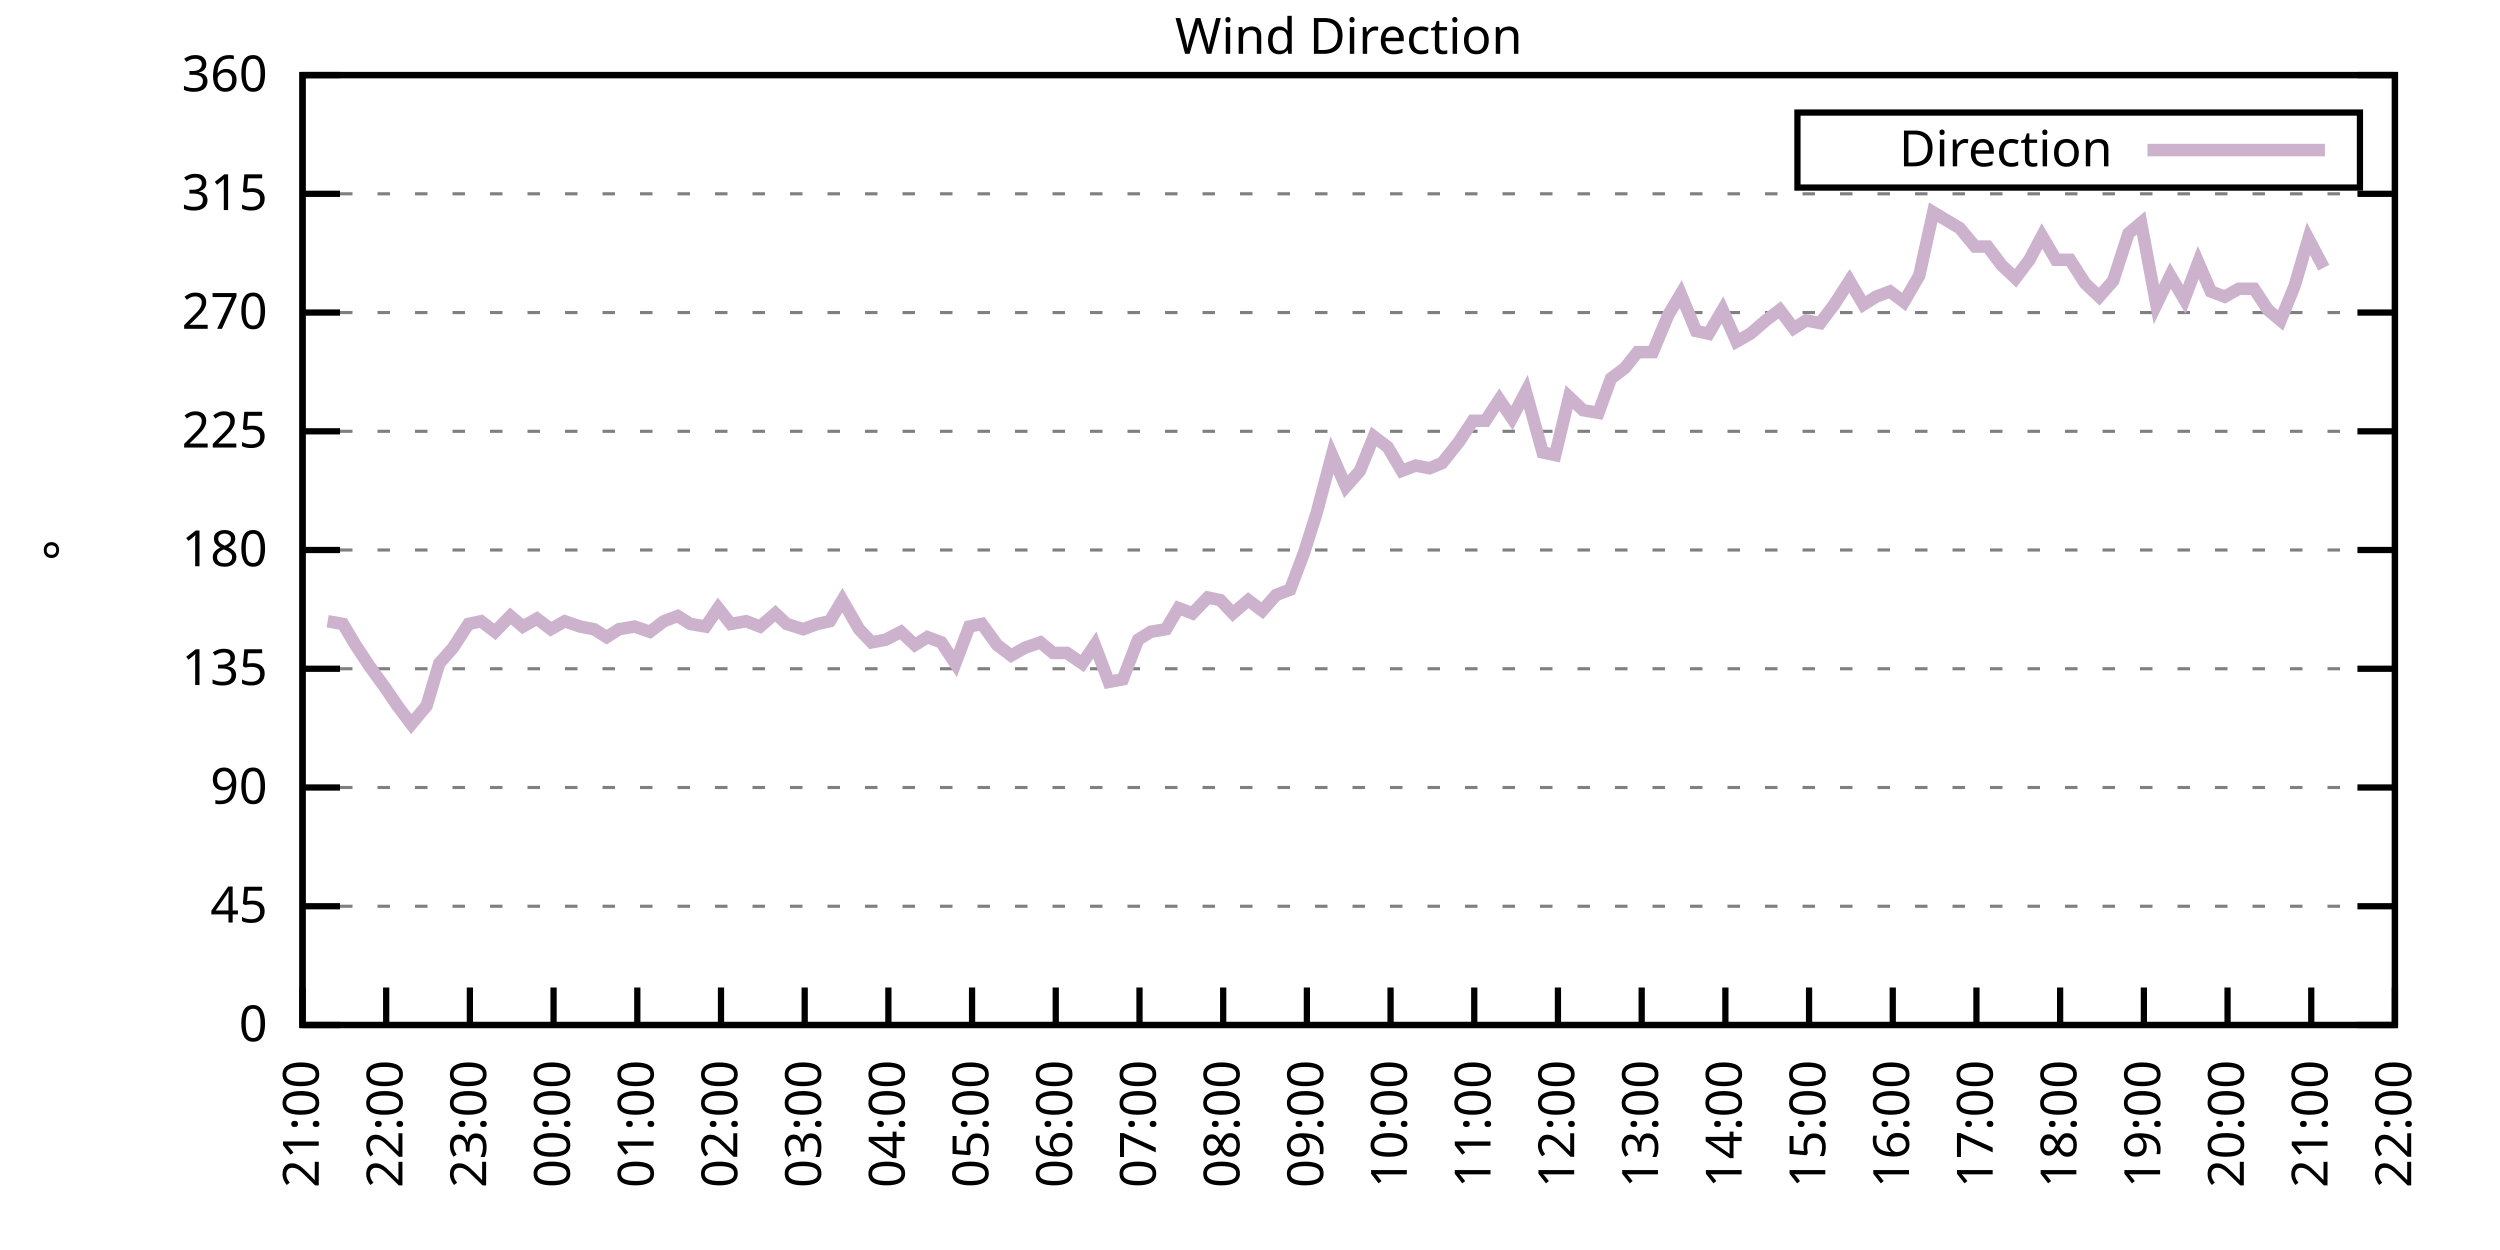
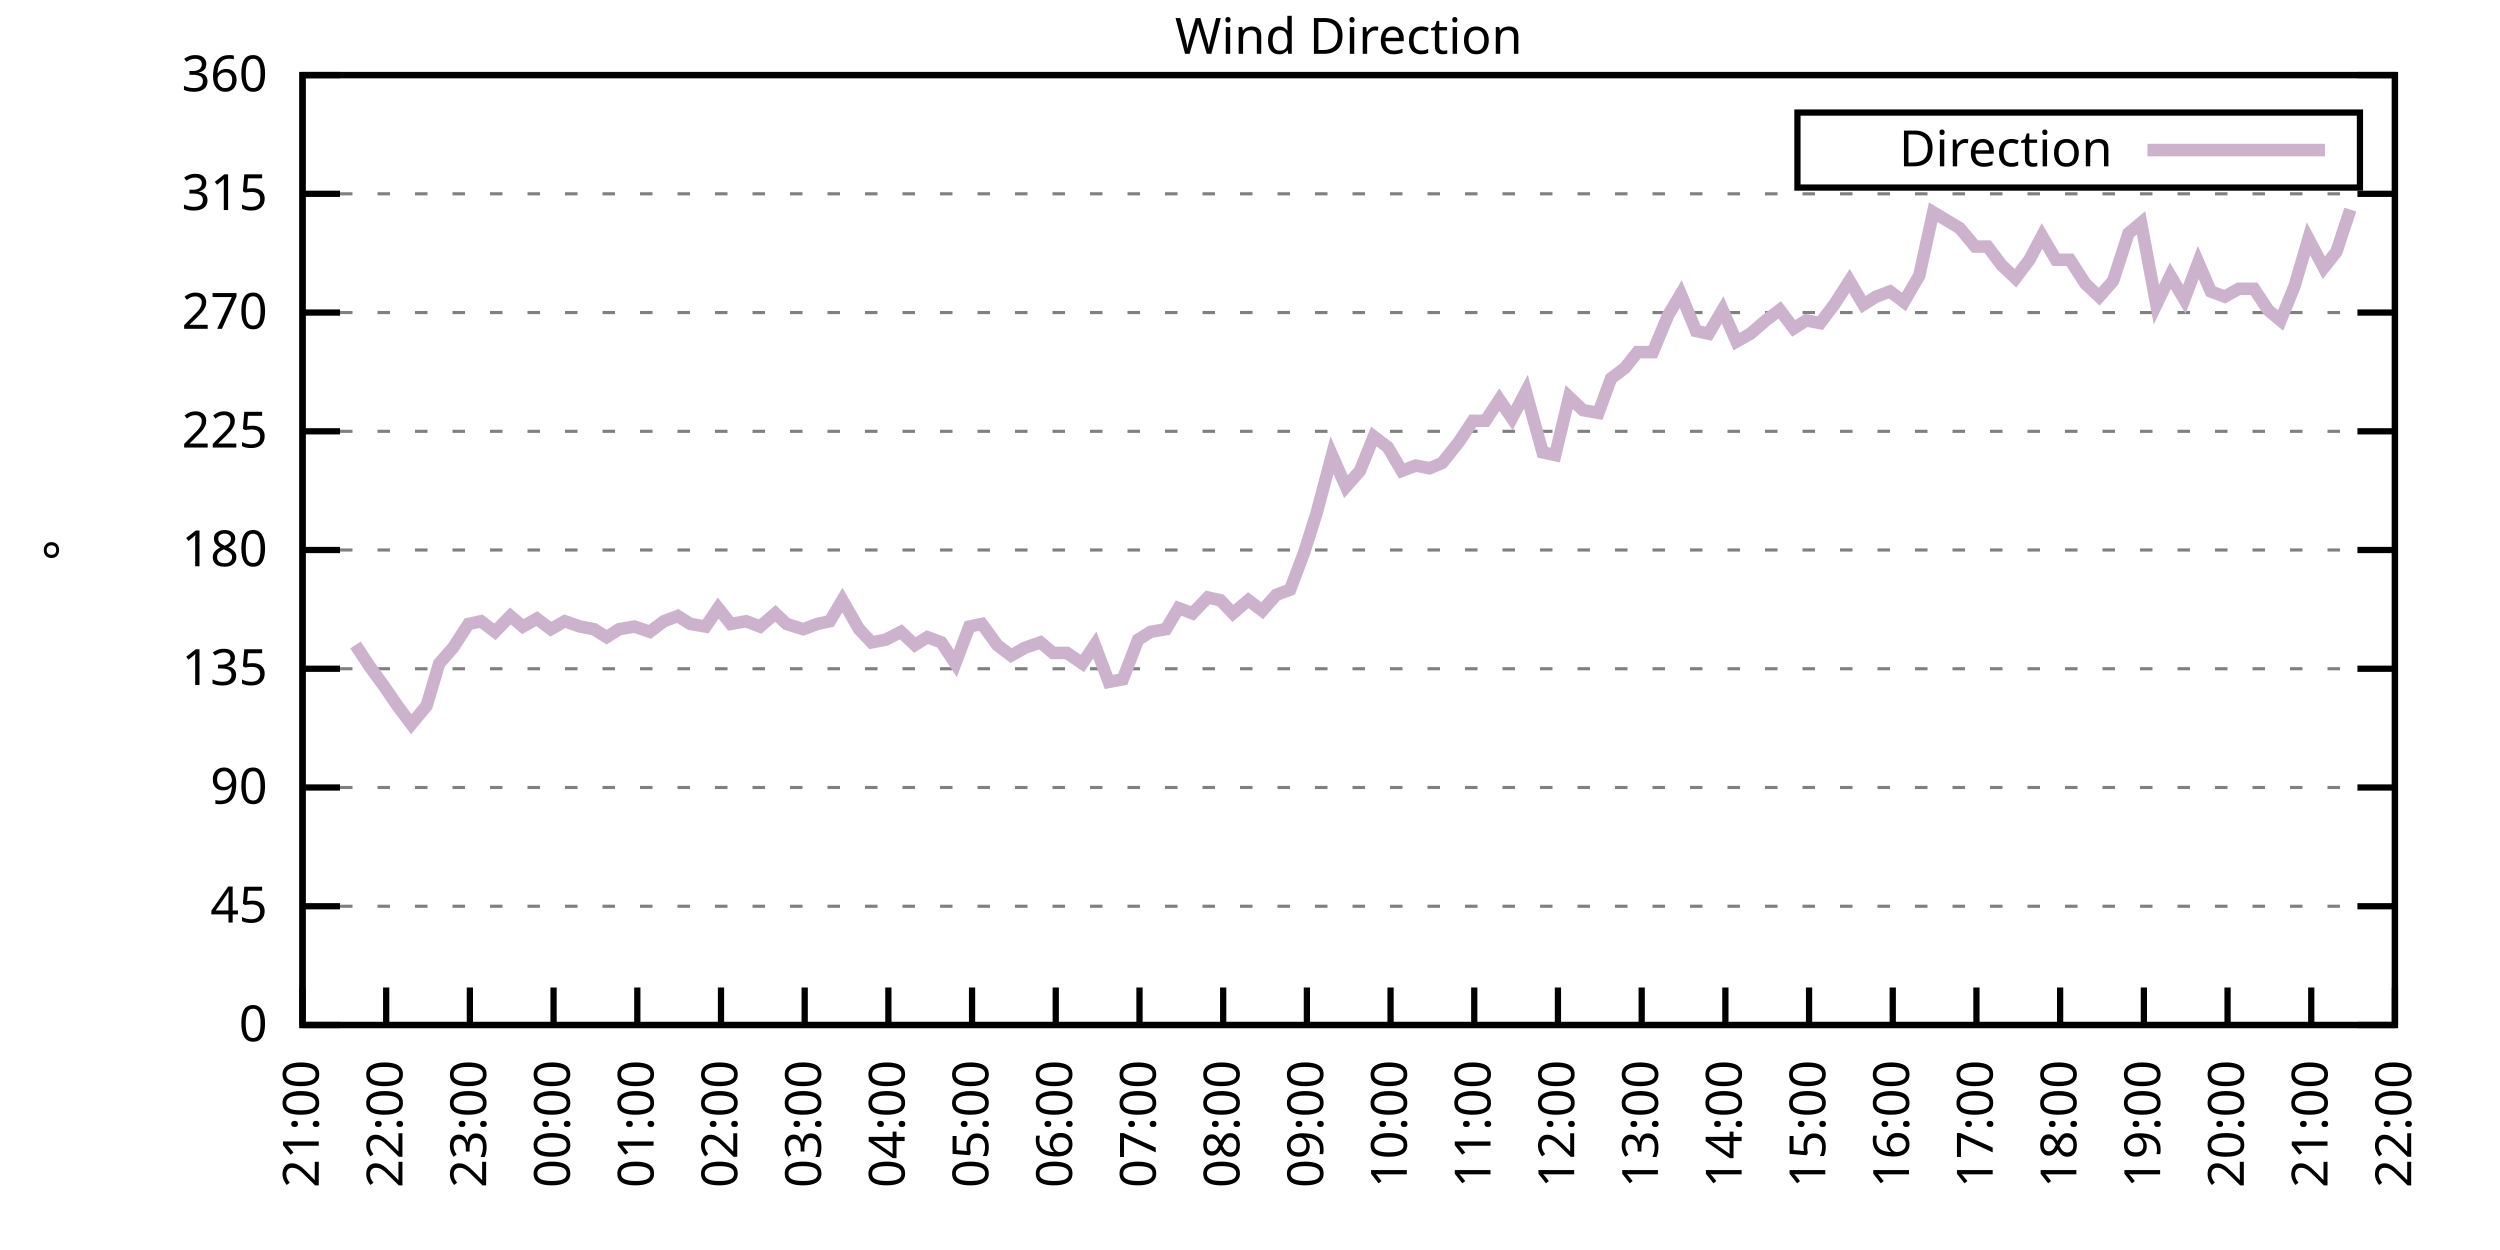
<svg xmlns="http://www.w3.org/2000/svg" xmlns:xlink="http://www.w3.org/1999/xlink" width="400" height="200" viewBox="0 0 400 200">
  <g id="gnuplot_canvas">
    <rect x="0" y="0" width="400" height="200" fill="none" />
    <defs>
      <circle id="gpDot" r="0.5" stroke-width="0.5" stroke="currentColor" />
      <path id="gpPt0" stroke-width="0.333" stroke="currentColor" d="M-1,0 h2 M0,-1 v2" />
      <path id="gpPt1" stroke-width="0.333" stroke="currentColor" d="M-1,-1 L1,1 M1,-1 L-1,1" />
      <path id="gpPt2" stroke-width="0.333" stroke="currentColor" d="M-1,0 L1,0 M0,-1 L0,1 M-1,-1 L1,1 M-1,1 L1,-1" />
      <rect id="gpPt3" stroke-width="0.333" stroke="currentColor" x="-1" y="-1" width="2" height="2" />
      <rect id="gpPt4" stroke-width="0.333" stroke="currentColor" fill="currentColor" x="-1" y="-1" width="2" height="2" />
      <circle id="gpPt5" stroke-width="0.333" stroke="currentColor" cx="0" cy="0" r="1" />
      <use xlink:href="#gpPt5" id="gpPt6" fill="currentColor" stroke="none" />
      <path id="gpPt7" stroke-width="0.333" stroke="currentColor" d="M0,-1.33 L-1.33,0.67 L1.33,0.67 z" />
      <use xlink:href="#gpPt7" id="gpPt8" fill="currentColor" stroke="none" />
      <use xlink:href="#gpPt7" id="gpPt9" stroke="currentColor" transform="rotate(180)" />
      <use xlink:href="#gpPt9" id="gpPt10" fill="currentColor" stroke="none" />
      <use xlink:href="#gpPt3" id="gpPt11" stroke="currentColor" transform="rotate(45)" />
      <use xlink:href="#gpPt11" id="gpPt12" fill="currentColor" stroke="none" />
      <path id="gpPt13" stroke-width="0.333" stroke="currentColor" d="M0,1.330 L1.265,0.411 L0.782,-1.067 L-0.782,-1.076 L-1.265,0.411 z" />
      <use xlink:href="#gpPt13" id="gpPt14" fill="currentColor" stroke="none" />
      <filter id="textbox" filterUnits="objectBoundingBox" x="0" y="0" height="1" width="1">
        <feFlood flood-color="white" flood-opacity="1" result="bgnd" />
        <feComposite in="SourceGraphic" in2="bgnd" operator="atop" />
      </filter>
      <filter id="greybox" filterUnits="objectBoundingBox" x="0" y="0" height="1" width="1">
        <feFlood flood-color="lightgrey" flood-opacity="1" result="grey" />
        <feComposite in="SourceGraphic" in2="grey" operator="atop" />
      </filter>
    </defs>
    <g fill="none" color="white" stroke="currentColor" stroke-width="1.00" stroke-linecap="butt" stroke-linejoin="miter">
</g>
    <g fill="none" color="black" stroke="currentColor" stroke-width="1.00" stroke-linecap="butt" stroke-linejoin="miter">
      <g stroke="none" shape-rendering="crispEdges">
        <polygon fill="rgb(255, 255, 255)" points="48.40,164.00 383.18,164.00 383.18,12.02 48.40,12.02 " />
      </g>
    </g>
    <g fill="none" color="black" stroke="currentColor" stroke-width="1.00" stroke-linecap="butt" stroke-linejoin="miter">
</g>
    <g fill="none" color="black" stroke="black" stroke-width="0.50" stroke-linecap="butt" stroke-linejoin="miter">
</g>
    <g fill="none" color="gray" stroke="currentColor" stroke-width="0.50" stroke-linecap="butt" stroke-linejoin="miter">
      <path stroke="gray" stroke-dasharray="2,4" class="gridline" d="M48.40,164.00 L383.19,164.00  " />
    </g>
    <g fill="none" color="gray" stroke="gray" stroke-width="1.00" stroke-linecap="butt" stroke-linejoin="miter">
</g>
    <g fill="none" color="black" stroke="currentColor" stroke-width="1.00" stroke-linecap="butt" stroke-linejoin="miter">
      <path stroke="black" d="M48.40,164.00 L54.40,164.00 M383.19,164.00 L377.19,164.00  " />
      <g transform="translate(42.80,166.60)" stroke="none" fill="black" font-family="Sans" font-size="8.00" text-anchor="end">
        <text>
          <tspan font-family="Sans"> 0</tspan>
        </text>
      </g>
    </g>
    <g fill="none" color="black" stroke="currentColor" stroke-width="1.00" stroke-linecap="butt" stroke-linejoin="miter">
</g>
    <g fill="none" color="black" stroke="black" stroke-width="0.50" stroke-linecap="butt" stroke-linejoin="miter">
</g>
    <g fill="none" color="gray" stroke="currentColor" stroke-width="0.50" stroke-linecap="butt" stroke-linejoin="miter">
      <path stroke="gray" stroke-dasharray="2,4" class="gridline" d="M48.40,145.00 L383.19,145.00  " />
    </g>
    <g fill="none" color="gray" stroke="gray" stroke-width="1.00" stroke-linecap="butt" stroke-linejoin="miter">
</g>
    <g fill="none" color="black" stroke="currentColor" stroke-width="1.00" stroke-linecap="butt" stroke-linejoin="miter">
      <path stroke="black" d="M48.40,145.00 L54.40,145.00 M383.19,145.00 L377.19,145.00  " />
      <g transform="translate(42.80,147.60)" stroke="none" fill="black" font-family="Sans" font-size="8.00" text-anchor="end">
        <text>
          <tspan font-family="Sans"> 45</tspan>
        </text>
      </g>
    </g>
    <g fill="none" color="black" stroke="currentColor" stroke-width="1.00" stroke-linecap="butt" stroke-linejoin="miter">
</g>
    <g fill="none" color="black" stroke="black" stroke-width="0.50" stroke-linecap="butt" stroke-linejoin="miter">
</g>
    <g fill="none" color="gray" stroke="currentColor" stroke-width="0.50" stroke-linecap="butt" stroke-linejoin="miter">
      <path stroke="gray" stroke-dasharray="2,4" class="gridline" d="M48.40,126.00 L383.19,126.00  " />
    </g>
    <g fill="none" color="gray" stroke="gray" stroke-width="1.00" stroke-linecap="butt" stroke-linejoin="miter">
</g>
    <g fill="none" color="black" stroke="currentColor" stroke-width="1.00" stroke-linecap="butt" stroke-linejoin="miter">
      <path stroke="black" d="M48.40,126.00 L54.40,126.00 M383.19,126.00 L377.19,126.00  " />
      <g transform="translate(42.80,128.60)" stroke="none" fill="black" font-family="Sans" font-size="8.00" text-anchor="end">
        <text>
          <tspan font-family="Sans"> 90</tspan>
        </text>
      </g>
    </g>
    <g fill="none" color="black" stroke="currentColor" stroke-width="1.00" stroke-linecap="butt" stroke-linejoin="miter">
</g>
    <g fill="none" color="black" stroke="black" stroke-width="0.50" stroke-linecap="butt" stroke-linejoin="miter">
</g>
    <g fill="none" color="gray" stroke="currentColor" stroke-width="0.50" stroke-linecap="butt" stroke-linejoin="miter">
      <path stroke="gray" stroke-dasharray="2,4" class="gridline" d="M48.40,107.00 L383.19,107.00  " />
    </g>
    <g fill="none" color="gray" stroke="gray" stroke-width="1.00" stroke-linecap="butt" stroke-linejoin="miter">
</g>
    <g fill="none" color="black" stroke="currentColor" stroke-width="1.00" stroke-linecap="butt" stroke-linejoin="miter">
      <path stroke="black" d="M48.40,107.00 L54.40,107.00 M383.19,107.00 L377.19,107.00  " />
      <g transform="translate(42.80,109.60)" stroke="none" fill="black" font-family="Sans" font-size="8.00" text-anchor="end">
        <text>
          <tspan font-family="Sans"> 135</tspan>
        </text>
      </g>
    </g>
    <g fill="none" color="black" stroke="currentColor" stroke-width="1.00" stroke-linecap="butt" stroke-linejoin="miter">
</g>
    <g fill="none" color="black" stroke="black" stroke-width="0.50" stroke-linecap="butt" stroke-linejoin="miter">
</g>
    <g fill="none" color="gray" stroke="currentColor" stroke-width="0.50" stroke-linecap="butt" stroke-linejoin="miter">
      <path stroke="gray" stroke-dasharray="2,4" class="gridline" d="M48.40,88.00 L383.19,88.00  " />
    </g>
    <g fill="none" color="gray" stroke="gray" stroke-width="1.00" stroke-linecap="butt" stroke-linejoin="miter">
</g>
    <g fill="none" color="black" stroke="currentColor" stroke-width="1.00" stroke-linecap="butt" stroke-linejoin="miter">
      <path stroke="black" d="M48.40,88.00 L54.40,88.00 M383.19,88.00 L377.19,88.00  " />
      <g transform="translate(42.80,90.60)" stroke="none" fill="black" font-family="Sans" font-size="8.00" text-anchor="end">
        <text>
          <tspan font-family="Sans"> 180</tspan>
        </text>
      </g>
    </g>
    <g fill="none" color="black" stroke="currentColor" stroke-width="1.00" stroke-linecap="butt" stroke-linejoin="miter">
</g>
    <g fill="none" color="black" stroke="black" stroke-width="0.50" stroke-linecap="butt" stroke-linejoin="miter">
</g>
    <g fill="none" color="gray" stroke="currentColor" stroke-width="0.50" stroke-linecap="butt" stroke-linejoin="miter">
      <path stroke="gray" stroke-dasharray="2,4" class="gridline" d="M48.40,69.01 L383.19,69.01  " />
    </g>
    <g fill="none" color="gray" stroke="gray" stroke-width="1.00" stroke-linecap="butt" stroke-linejoin="miter">
</g>
    <g fill="none" color="black" stroke="currentColor" stroke-width="1.00" stroke-linecap="butt" stroke-linejoin="miter">
      <path stroke="black" d="M48.40,69.01 L54.40,69.01 M383.19,69.01 L377.19,69.01  " />
      <g transform="translate(42.80,71.61)" stroke="none" fill="black" font-family="Sans" font-size="8.00" text-anchor="end">
        <text>
          <tspan font-family="Sans"> 225</tspan>
        </text>
      </g>
    </g>
    <g fill="none" color="black" stroke="currentColor" stroke-width="1.00" stroke-linecap="butt" stroke-linejoin="miter">
</g>
    <g fill="none" color="black" stroke="black" stroke-width="0.50" stroke-linecap="butt" stroke-linejoin="miter">
</g>
    <g fill="none" color="gray" stroke="currentColor" stroke-width="0.50" stroke-linecap="butt" stroke-linejoin="miter">
      <path stroke="gray" stroke-dasharray="2,4" class="gridline" d="M48.40,50.01 L383.19,50.01  " />
    </g>
    <g fill="none" color="gray" stroke="gray" stroke-width="1.00" stroke-linecap="butt" stroke-linejoin="miter">
</g>
    <g fill="none" color="black" stroke="currentColor" stroke-width="1.00" stroke-linecap="butt" stroke-linejoin="miter">
      <path stroke="black" d="M48.40,50.01 L54.40,50.01 M383.19,50.01 L377.19,50.01  " />
      <g transform="translate(42.80,52.61)" stroke="none" fill="black" font-family="Sans" font-size="8.00" text-anchor="end">
        <text>
          <tspan font-family="Sans"> 270</tspan>
        </text>
      </g>
    </g>
    <g fill="none" color="black" stroke="currentColor" stroke-width="1.00" stroke-linecap="butt" stroke-linejoin="miter">
</g>
    <g fill="none" color="black" stroke="black" stroke-width="0.50" stroke-linecap="butt" stroke-linejoin="miter">
</g>
    <g fill="none" color="gray" stroke="currentColor" stroke-width="0.50" stroke-linecap="butt" stroke-linejoin="miter">
      <path stroke="gray" stroke-dasharray="2,4" class="gridline" d="M48.40,31.01 L383.19,31.01  " />
    </g>
    <g fill="none" color="gray" stroke="gray" stroke-width="1.00" stroke-linecap="butt" stroke-linejoin="miter">
</g>
    <g fill="none" color="black" stroke="currentColor" stroke-width="1.00" stroke-linecap="butt" stroke-linejoin="miter">
      <path stroke="black" d="M48.40,31.01 L54.40,31.01 M383.19,31.01 L377.19,31.01  " />
      <g transform="translate(42.80,33.61)" stroke="none" fill="black" font-family="Sans" font-size="8.00" text-anchor="end">
        <text>
          <tspan font-family="Sans"> 315</tspan>
        </text>
      </g>
    </g>
    <g fill="none" color="black" stroke="currentColor" stroke-width="1.00" stroke-linecap="butt" stroke-linejoin="miter">
</g>
    <g fill="none" color="black" stroke="black" stroke-width="0.50" stroke-linecap="butt" stroke-linejoin="miter">
</g>
    <g fill="none" color="gray" stroke="currentColor" stroke-width="0.50" stroke-linecap="butt" stroke-linejoin="miter">
      <path stroke="gray" stroke-dasharray="2,4" class="gridline" d="M48.40,12.01 L383.19,12.01  " />
    </g>
    <g fill="none" color="gray" stroke="gray" stroke-width="1.00" stroke-linecap="butt" stroke-linejoin="miter">
</g>
    <g fill="none" color="black" stroke="currentColor" stroke-width="1.00" stroke-linecap="butt" stroke-linejoin="miter">
      <path stroke="black" d="M48.40,12.01 L54.40,12.01 M383.19,12.01 L377.19,12.01  " />
      <g transform="translate(42.80,14.61)" stroke="none" fill="black" font-family="Sans" font-size="8.00" text-anchor="end">
        <text>
          <tspan font-family="Sans"> 360</tspan>
        </text>
      </g>
    </g>
    <g fill="none" color="black" stroke="currentColor" stroke-width="1.00" stroke-linecap="butt" stroke-linejoin="miter">
      <path stroke="black" d="M48.40,164.00 L48.40,158.00  " />
      <g transform="translate(51.00,169.60) rotate(270.00)" stroke="none" fill="black" font-family="Sans" font-size="8.00" text-anchor="end">
        <text>
          <tspan font-family="Sans">21:00</tspan>
        </text>
      </g>
    </g>
    <g fill="none" color="black" stroke="currentColor" stroke-width="1.00" stroke-linecap="butt" stroke-linejoin="miter">
      <path stroke="black" d="M61.79,164.00 L61.79,158.00  " />
      <g transform="translate(64.39,169.60) rotate(270.00)" stroke="none" fill="black" font-family="Sans" font-size="8.00" text-anchor="end">
        <text>
          <tspan font-family="Sans">22:00</tspan>
        </text>
      </g>
    </g>
    <g fill="none" color="black" stroke="currentColor" stroke-width="1.00" stroke-linecap="butt" stroke-linejoin="miter">
      <path stroke="black" d="M75.18,164.00 L75.18,158.00  " />
      <g transform="translate(77.78,169.60) rotate(270.00)" stroke="none" fill="black" font-family="Sans" font-size="8.00" text-anchor="end">
        <text>
          <tspan font-family="Sans">23:00</tspan>
        </text>
      </g>
    </g>
    <g fill="none" color="black" stroke="currentColor" stroke-width="1.00" stroke-linecap="butt" stroke-linejoin="miter">
      <path stroke="black" d="M88.57,164.00 L88.57,158.00  " />
      <g transform="translate(91.17,169.60) rotate(270.00)" stroke="none" fill="black" font-family="Sans" font-size="8.00" text-anchor="end">
        <text>
          <tspan font-family="Sans">00:00</tspan>
        </text>
      </g>
    </g>
    <g fill="none" color="black" stroke="currentColor" stroke-width="1.00" stroke-linecap="butt" stroke-linejoin="miter">
      <path stroke="black" d="M101.97,164.00 L101.97,158.00  " />
      <g transform="translate(104.57,169.60) rotate(270.00)" stroke="none" fill="black" font-family="Sans" font-size="8.00" text-anchor="end">
        <text>
          <tspan font-family="Sans">01:00</tspan>
        </text>
      </g>
    </g>
    <g fill="none" color="black" stroke="currentColor" stroke-width="1.00" stroke-linecap="butt" stroke-linejoin="miter">
      <path stroke="black" d="M115.36,164.00 L115.36,158.00  " />
      <g transform="translate(117.96,169.60) rotate(270.00)" stroke="none" fill="black" font-family="Sans" font-size="8.00" text-anchor="end">
        <text>
          <tspan font-family="Sans">02:00</tspan>
        </text>
      </g>
    </g>
    <g fill="none" color="black" stroke="currentColor" stroke-width="1.00" stroke-linecap="butt" stroke-linejoin="miter">
      <path stroke="black" d="M128.75,164.00 L128.75,158.00  " />
      <g transform="translate(131.35,169.60) rotate(270.00)" stroke="none" fill="black" font-family="Sans" font-size="8.00" text-anchor="end">
        <text>
          <tspan font-family="Sans">03:00</tspan>
        </text>
      </g>
    </g>
    <g fill="none" color="black" stroke="currentColor" stroke-width="1.00" stroke-linecap="butt" stroke-linejoin="miter">
      <path stroke="black" d="M142.14,164.00 L142.14,158.00  " />
      <g transform="translate(144.74,169.60) rotate(270.00)" stroke="none" fill="black" font-family="Sans" font-size="8.00" text-anchor="end">
        <text>
          <tspan font-family="Sans">04:00</tspan>
        </text>
      </g>
    </g>
    <g fill="none" color="black" stroke="currentColor" stroke-width="1.00" stroke-linecap="butt" stroke-linejoin="miter">
      <path stroke="black" d="M155.53,164.00 L155.53,158.00  " />
      <g transform="translate(158.13,169.60) rotate(270.00)" stroke="none" fill="black" font-family="Sans" font-size="8.00" text-anchor="end">
        <text>
          <tspan font-family="Sans">05:00</tspan>
        </text>
      </g>
    </g>
    <g fill="none" color="black" stroke="currentColor" stroke-width="1.00" stroke-linecap="butt" stroke-linejoin="miter">
      <path stroke="black" d="M168.92,164.00 L168.92,158.00  " />
      <g transform="translate(171.52,169.60) rotate(270.00)" stroke="none" fill="black" font-family="Sans" font-size="8.00" text-anchor="end">
        <text>
          <tspan font-family="Sans">06:00</tspan>
        </text>
      </g>
    </g>
    <g fill="none" color="black" stroke="currentColor" stroke-width="1.00" stroke-linecap="butt" stroke-linejoin="miter">
      <path stroke="black" d="M182.32,164.00 L182.32,158.00  " />
      <g transform="translate(184.92,169.60) rotate(270.00)" stroke="none" fill="black" font-family="Sans" font-size="8.00" text-anchor="end">
        <text>
          <tspan font-family="Sans">07:00</tspan>
        </text>
      </g>
    </g>
    <g fill="none" color="black" stroke="currentColor" stroke-width="1.00" stroke-linecap="butt" stroke-linejoin="miter">
      <path stroke="black" d="M195.71,164.00 L195.71,158.00  " />
      <g transform="translate(198.31,169.60) rotate(270.00)" stroke="none" fill="black" font-family="Sans" font-size="8.00" text-anchor="end">
        <text>
          <tspan font-family="Sans">08:00</tspan>
        </text>
      </g>
    </g>
    <g fill="none" color="black" stroke="currentColor" stroke-width="1.00" stroke-linecap="butt" stroke-linejoin="miter">
      <path stroke="black" d="M209.10,164.00 L209.10,158.00  " />
      <g transform="translate(211.70,169.60) rotate(270.00)" stroke="none" fill="black" font-family="Sans" font-size="8.00" text-anchor="end">
        <text>
          <tspan font-family="Sans">09:00</tspan>
        </text>
      </g>
    </g>
    <g fill="none" color="black" stroke="currentColor" stroke-width="1.00" stroke-linecap="butt" stroke-linejoin="miter">
      <path stroke="black" d="M222.49,164.00 L222.49,158.00  " />
      <g transform="translate(225.09,169.60) rotate(270.00)" stroke="none" fill="black" font-family="Sans" font-size="8.00" text-anchor="end">
        <text>
          <tspan font-family="Sans">10:00</tspan>
        </text>
      </g>
    </g>
    <g fill="none" color="black" stroke="currentColor" stroke-width="1.00" stroke-linecap="butt" stroke-linejoin="miter">
      <path stroke="black" d="M235.88,164.00 L235.88,158.00  " />
      <g transform="translate(238.48,169.60) rotate(270.00)" stroke="none" fill="black" font-family="Sans" font-size="8.00" text-anchor="end">
        <text>
          <tspan font-family="Sans">11:00</tspan>
        </text>
      </g>
    </g>
    <g fill="none" color="black" stroke="currentColor" stroke-width="1.00" stroke-linecap="butt" stroke-linejoin="miter">
      <path stroke="black" d="M249.27,164.00 L249.27,158.00  " />
      <g transform="translate(251.87,169.60) rotate(270.00)" stroke="none" fill="black" font-family="Sans" font-size="8.00" text-anchor="end">
        <text>
          <tspan font-family="Sans">12:00</tspan>
        </text>
      </g>
    </g>
    <g fill="none" color="black" stroke="currentColor" stroke-width="1.00" stroke-linecap="butt" stroke-linejoin="miter">
      <path stroke="black" d="M262.67,164.00 L262.67,158.00  " />
      <g transform="translate(265.27,169.60) rotate(270.00)" stroke="none" fill="black" font-family="Sans" font-size="8.00" text-anchor="end">
        <text>
          <tspan font-family="Sans">13:00</tspan>
        </text>
      </g>
    </g>
    <g fill="none" color="black" stroke="currentColor" stroke-width="1.00" stroke-linecap="butt" stroke-linejoin="miter">
      <path stroke="black" d="M276.06,164.00 L276.06,158.00  " />
      <g transform="translate(278.66,169.60) rotate(270.00)" stroke="none" fill="black" font-family="Sans" font-size="8.00" text-anchor="end">
        <text>
          <tspan font-family="Sans">14:00</tspan>
        </text>
      </g>
    </g>
    <g fill="none" color="black" stroke="currentColor" stroke-width="1.00" stroke-linecap="butt" stroke-linejoin="miter">
      <path stroke="black" d="M289.45,164.00 L289.45,158.00  " />
      <g transform="translate(292.05,169.60) rotate(270.00)" stroke="none" fill="black" font-family="Sans" font-size="8.00" text-anchor="end">
        <text>
          <tspan font-family="Sans">15:00</tspan>
        </text>
      </g>
    </g>
    <g fill="none" color="black" stroke="currentColor" stroke-width="1.00" stroke-linecap="butt" stroke-linejoin="miter">
      <path stroke="black" d="M302.84,164.00 L302.84,158.00  " />
      <g transform="translate(305.44,169.60) rotate(270.00)" stroke="none" fill="black" font-family="Sans" font-size="8.00" text-anchor="end">
        <text>
          <tspan font-family="Sans">16:00</tspan>
        </text>
      </g>
    </g>
    <g fill="none" color="black" stroke="currentColor" stroke-width="1.00" stroke-linecap="butt" stroke-linejoin="miter">
      <path stroke="black" d="M316.23,164.00 L316.23,158.00  " />
      <g transform="translate(318.83,169.60) rotate(270.00)" stroke="none" fill="black" font-family="Sans" font-size="8.00" text-anchor="end">
        <text>
          <tspan font-family="Sans">17:00</tspan>
        </text>
      </g>
    </g>
    <g fill="none" color="black" stroke="currentColor" stroke-width="1.00" stroke-linecap="butt" stroke-linejoin="miter">
      <path stroke="black" d="M329.62,164.00 L329.62,158.00  " />
      <g transform="translate(332.22,169.60) rotate(270.00)" stroke="none" fill="black" font-family="Sans" font-size="8.00" text-anchor="end">
        <text>
          <tspan font-family="Sans">18:00</tspan>
        </text>
      </g>
    </g>
    <g fill="none" color="black" stroke="currentColor" stroke-width="1.00" stroke-linecap="butt" stroke-linejoin="miter">
      <path stroke="black" d="M343.02,164.00 L343.02,158.00  " />
      <g transform="translate(345.62,169.60) rotate(270.00)" stroke="none" fill="black" font-family="Sans" font-size="8.00" text-anchor="end">
        <text>
          <tspan font-family="Sans">19:00</tspan>
        </text>
      </g>
    </g>
    <g fill="none" color="black" stroke="currentColor" stroke-width="1.00" stroke-linecap="butt" stroke-linejoin="miter">
      <path stroke="black" d="M356.41,164.00 L356.41,158.00  " />
      <g transform="translate(359.01,169.60) rotate(270.00)" stroke="none" fill="black" font-family="Sans" font-size="8.00" text-anchor="end">
        <text>
          <tspan font-family="Sans">20:00</tspan>
        </text>
      </g>
    </g>
    <g fill="none" color="black" stroke="currentColor" stroke-width="1.00" stroke-linecap="butt" stroke-linejoin="miter">
      <path stroke="black" d="M369.80,164.00 L369.80,158.00  " />
      <g transform="translate(372.40,169.60) rotate(270.00)" stroke="none" fill="black" font-family="Sans" font-size="8.00" text-anchor="end">
        <text>
          <tspan font-family="Sans">21:00</tspan>
        </text>
      </g>
    </g>
    <g fill="none" color="black" stroke="currentColor" stroke-width="1.00" stroke-linecap="butt" stroke-linejoin="miter">
      <path stroke="black" d="M383.19,164.00 L383.19,158.00  " />
      <g transform="translate(385.79,169.60) rotate(270.00)" stroke="none" fill="black" font-family="Sans" font-size="8.00" text-anchor="end">
        <text>
          <tspan font-family="Sans">22:00</tspan>
        </text>
      </g>
    </g>
    <g fill="none" color="black" stroke="currentColor" stroke-width="1.00" stroke-linecap="butt" stroke-linejoin="miter">
</g>
    <g fill="none" color="black" stroke="currentColor" stroke-width="1.00" stroke-linecap="butt" stroke-linejoin="miter">
      <path stroke="black" d="M48.40,12.01 L48.40,164.00 L383.19,164.00 L383.19,12.01 L48.40,12.01 Z  " />
    </g>
    <g fill="none" color="black" stroke="currentColor" stroke-width="1.00" stroke-linecap="butt" stroke-linejoin="miter">
</g>
    <g fill="none" color="black" stroke="currentColor" stroke-width="1.00" stroke-linecap="butt" stroke-linejoin="miter">
      <path stroke="black" d="M287.59,30.01 L287.59,18.01 L377.59,18.01 L377.59,30.01 L287.59,30.01 Z  " />
    </g>
    <g id="Wind_direction_plot_1">
      <g fill="none" color="white" stroke="black" stroke-width="2.00" stroke-linecap="butt" stroke-linejoin="miter">
</g>
      <g fill="none" color="black" stroke="currentColor" stroke-width="2.00" stroke-linecap="butt" stroke-linejoin="miter">
        <g transform="translate(337.99,26.61)" stroke="none" fill="black" font-family="Sans" font-size="8.00" text-anchor="end">
          <text>
            <tspan font-family="Sans">Direction</tspan>
          </text>
        </g>
      </g>
      <g fill="none" color="black" stroke="currentColor" stroke-width="2.00" stroke-linecap="butt" stroke-linejoin="miter">
-         <path stroke="rgb(204, 178, 204)" d="M343.59,24.01 L371.99,24.01 M52.42,99.40 L54.87,99.83 L56.88,103.20 L59.11,106.58 L61.57,109.96 L63.58,112.91   L65.81,115.87 L68.26,112.91 L70.27,106.16 L72.50,103.63 L74.96,99.83 L76.97,99.40 L79.20,101.09 L81.66,98.56   L83.66,100.25 L85.90,98.98 L88.13,100.67 L90.36,99.40 L92.82,100.25 L95.05,100.67 L97.06,101.94 L99.06,100.67   L101.52,100.25 L103.98,101.09 L106.21,99.40 L108.44,98.56 L110.45,99.83 L112.90,100.25 L114.91,97.29 L116.92,99.83   L119.38,99.40 L121.61,100.25 L124.06,98.14 L125.85,99.83 L128.53,100.67 L130.76,99.83 L132.77,99.40 L134.78,96.03   L137.45,100.67 L139.46,102.78 L141.69,102.36 L144.15,101.09 L146.38,103.20 L148.39,101.94 L150.62,102.78 L152.85,106.16   L155.09,100.25 L157.10,99.83 L159.55,103.20 L161.78,104.89 L164.01,103.63 L166.47,102.78 L168.48,104.47 L170.71,104.47   L173.17,106.16 L175.17,103.20 L177.41,109.11 L179.64,108.69 L182.09,102.36 L184.10,101.09 L186.56,100.67 L188.57,97.29   L190.80,98.14 L193.25,95.60 L195.26,96.03 L197.27,98.14 L199.73,96.03 L201.96,97.72 L204.19,95.18 L206.42,94.34   L208.65,88.43 L210.66,82.09 L213.12,72.81 L215.35,77.87 L217.58,75.34 L219.81,69.85 L222.04,71.54 L224.28,75.34   L226.51,74.49 L228.74,74.92 L230.75,74.07 L233.43,70.70 L235.66,67.32 L237.67,67.32 L239.90,63.94 L241.91,66.90   L244.14,62.67 L246.82,72.38 L248.83,72.81 L251.06,63.52 L253.29,65.63 L255.75,66.05 L257.76,60.56 L259.99,58.87   L262.00,56.34 L264.45,56.34 L266.91,50.43 L268.92,47.05 L271.37,52.96 L273.38,53.39 L275.61,49.59 L277.84,54.65   L280.07,53.39 L282.53,51.27 L284.76,49.59 L286.99,52.54 L289.00,51.27 L291.23,51.70 L293.47,48.74 L295.92,44.94   L298.15,48.74 L300.16,47.47 L302.39,46.63 L304.63,48.32 L307.08,44.10 L309.31,33.96 L313.55,36.50 L316.01,39.45   L318.02,39.45 L320.25,42.41 L322.48,44.52 L324.71,41.56 L326.72,37.76 L328.95,41.56 L331.19,41.56 L333.64,45.36   L335.87,47.47 L338.10,44.94 L340.56,37.34 L342.57,35.65 L345.02,48.74 L347.26,44.10 L349.49,47.90 L351.72,41.99   L353.73,46.63 L355.96,47.47 L358.19,46.21 L360.65,46.21 L362.88,49.59 L364.89,51.27 L367.12,45.79 L369.35,38.19   L371.81,42.83  " />
+         <path stroke="rgb(204, 178, 204)" d="M343.59,24.01 L371.99,24.01 M56.88,103.20 L59.11,106.58 L61.57,109.96 L63.58,112.91 L65.81,115.87 L68.26,112.91   L70.27,106.16 L72.50,103.63 L74.96,99.83 L76.97,99.40 L79.20,101.09 L81.66,98.56 L83.66,100.25 L85.90,98.98   L88.13,100.67 L90.36,99.40 L92.82,100.25 L95.05,100.67 L97.06,101.94 L99.06,100.67 L101.52,100.25 L103.98,101.09   L106.21,99.40 L108.44,98.56 L110.45,99.83 L112.90,100.25 L114.91,97.29 L116.92,99.83 L119.38,99.40 L121.61,100.25   L124.06,98.14 L125.85,99.83 L128.53,100.67 L130.76,99.83 L132.77,99.40 L134.78,96.03 L137.45,100.67 L139.46,102.78   L141.69,102.36 L144.15,101.09 L146.38,103.20 L148.39,101.94 L150.62,102.78 L152.85,106.16 L155.09,100.25 L157.10,99.83   L159.55,103.20 L161.78,104.89 L164.01,103.63 L166.47,102.78 L168.48,104.47 L170.71,104.47 L173.17,106.16 L175.17,103.20   L177.41,109.11 L179.64,108.69 L182.09,102.36 L184.10,101.09 L186.56,100.67 L188.57,97.29 L190.80,98.14 L193.25,95.60   L195.26,96.03 L197.27,98.14 L199.73,96.03 L201.96,97.72 L204.19,95.18 L206.42,94.34 L208.65,88.43 L210.66,82.09   L213.12,72.81 L215.35,77.87 L217.58,75.34 L219.81,69.85 L222.04,71.54 L224.28,75.34 L226.51,74.49 L228.74,74.92   L230.75,74.07 L233.43,70.70 L235.66,67.32 L237.67,67.32 L239.90,63.94 L241.91,66.90 L244.14,62.67 L246.82,72.38   L248.83,72.81 L251.06,63.52 L253.29,65.63 L255.75,66.05 L257.76,60.56 L259.99,58.87 L262.00,56.34 L264.45,56.34   L266.91,50.43 L268.92,47.05 L271.37,52.96 L273.38,53.39 L275.61,49.59 L277.84,54.65 L280.07,53.39 L282.53,51.27   L284.76,49.59 L286.99,52.54 L289.00,51.27 L291.23,51.70 L293.47,48.74 L295.92,44.94 L298.15,48.74 L300.16,47.47   L302.39,46.63 L304.63,48.32 L307.08,44.10 L309.31,33.96 L313.55,36.50 L316.01,39.45 L318.02,39.45 L320.25,42.41   L322.48,44.52 L324.71,41.56 L326.72,37.76 L328.95,41.56 L331.19,41.56 L333.64,45.36 L335.87,47.47 L338.10,44.94   L340.56,37.34 L342.57,35.65 L345.02,48.74 L347.26,44.10 L349.49,47.90 L351.72,41.99 L353.73,46.63 L355.96,47.47   L358.19,46.21 L360.65,46.21 L362.88,49.59 L364.89,51.27 L367.12,45.79 L369.35,38.19 L371.81,42.83 L373.82,40.30   L376.05,33.54  " />
      </g>
    </g>
    <g fill="none" color="black" stroke="currentColor" stroke-width="2.00" stroke-linecap="butt" stroke-linejoin="miter">
</g>
    <g fill="none" color="black" stroke="black" stroke-width="1.00" stroke-linecap="butt" stroke-linejoin="miter">
</g>
    <g fill="none" color="black" stroke="currentColor" stroke-width="1.00" stroke-linecap="butt" stroke-linejoin="miter">
      <path stroke="black" d="M48.40,12.01 L48.40,164.00 L383.19,164.00 L383.19,12.01 L48.40,12.01 Z  " />
      <g transform="translate(12.80,88.01) rotate(270.00)" stroke="none" fill="black" font-family="Sans" font-size="8.00" text-anchor="middle">
        <text>
          <tspan font-family="Sans">°</tspan>
        </text>
      </g>
    </g>
    <g fill="none" color="black" stroke="currentColor" stroke-width="1.00" stroke-linecap="butt" stroke-linejoin="miter">
</g>
    <g fill="none" color="black" stroke="currentColor" stroke-width="1.00" stroke-linecap="butt" stroke-linejoin="miter">
      <g transform="translate(215.79,8.61)" stroke="none" fill="black" font-family="Sans" font-size="8.00" text-anchor="middle">
        <text>
          <tspan font-family="Sans">Wind Direction</tspan>
        </text>
      </g>
    </g>
    <g fill="none" color="black" stroke="currentColor" stroke-width="1.00" stroke-linecap="butt" stroke-linejoin="miter">
</g>
  </g>
</svg>
